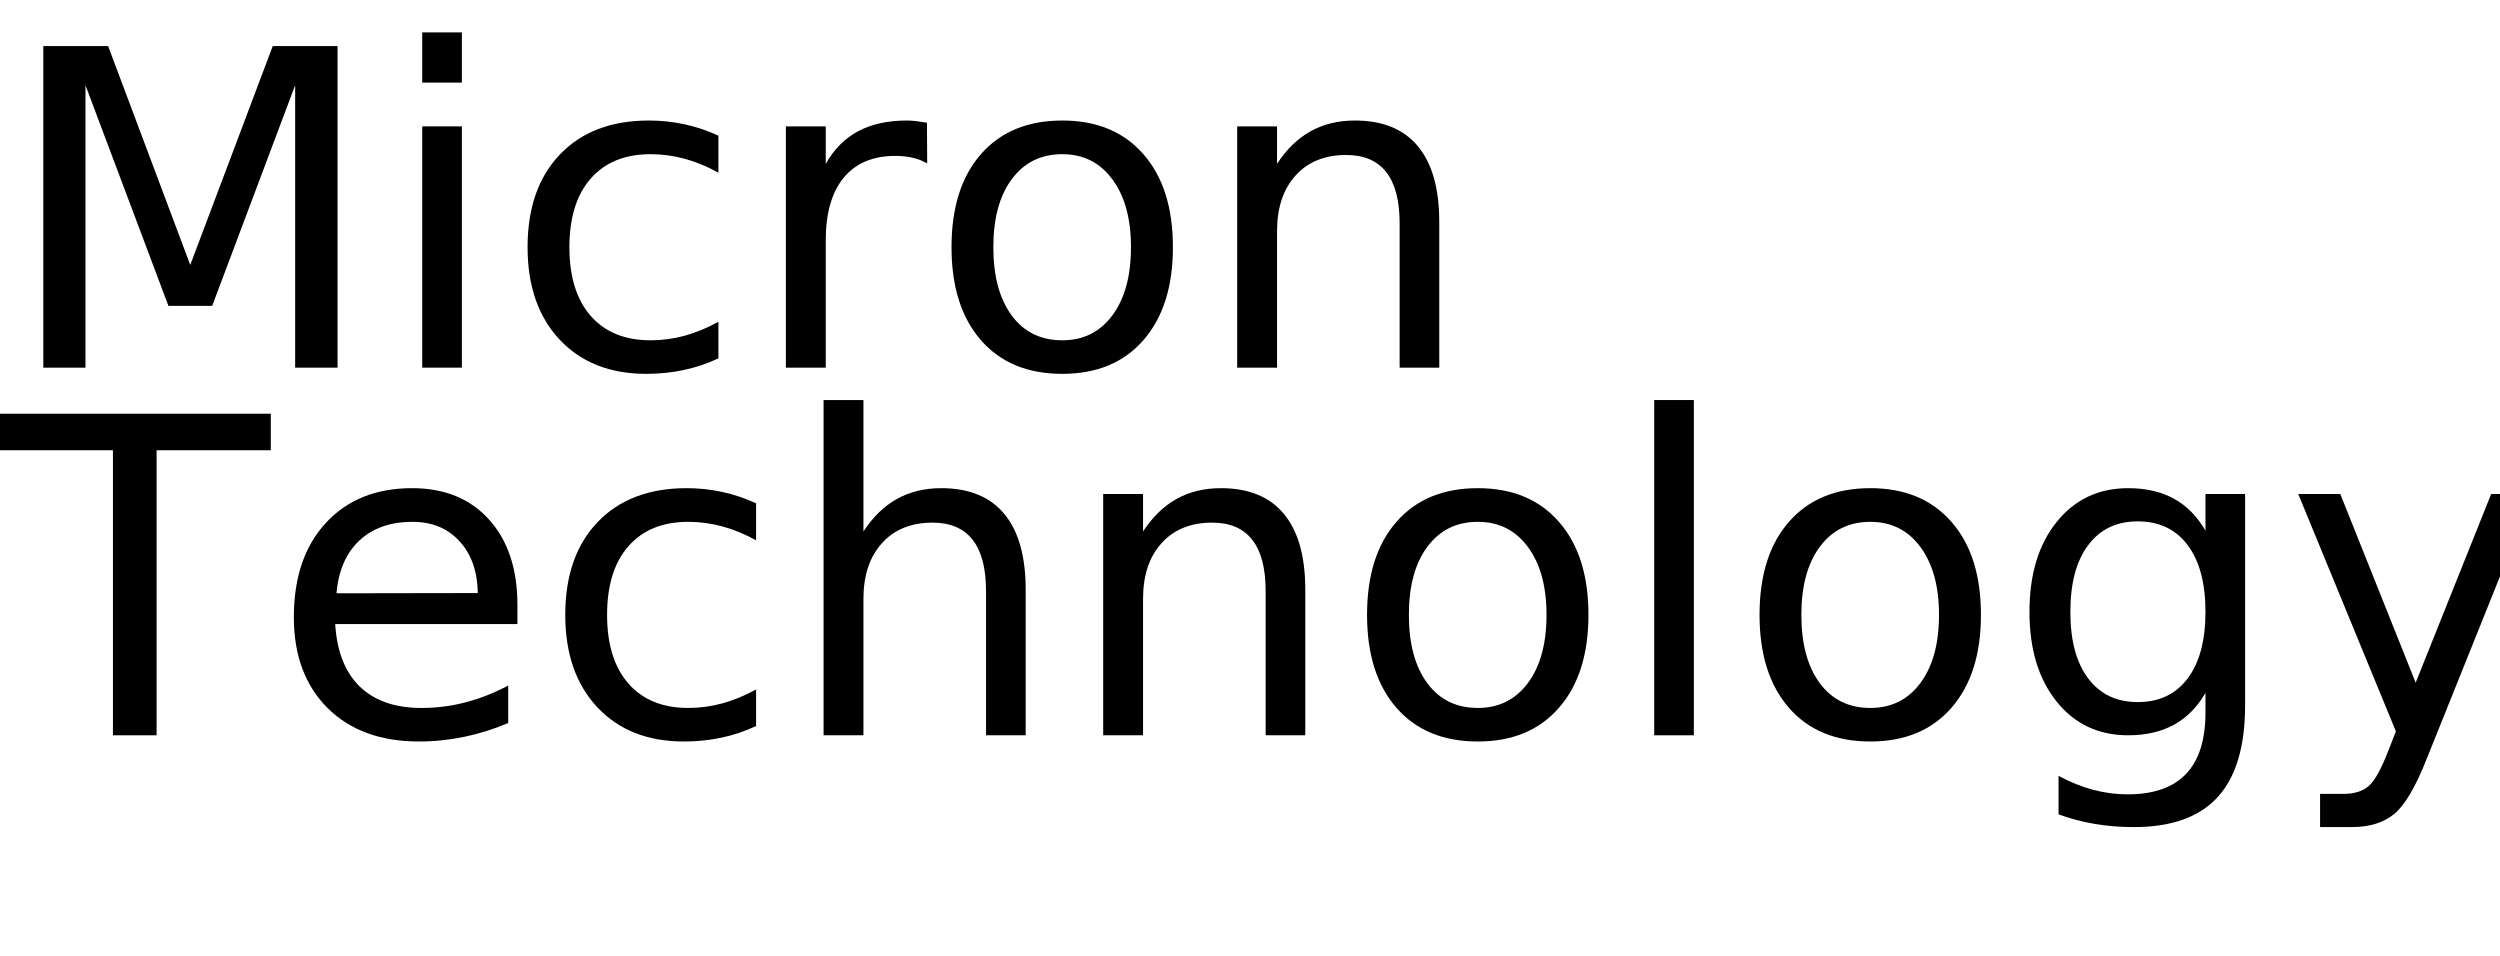
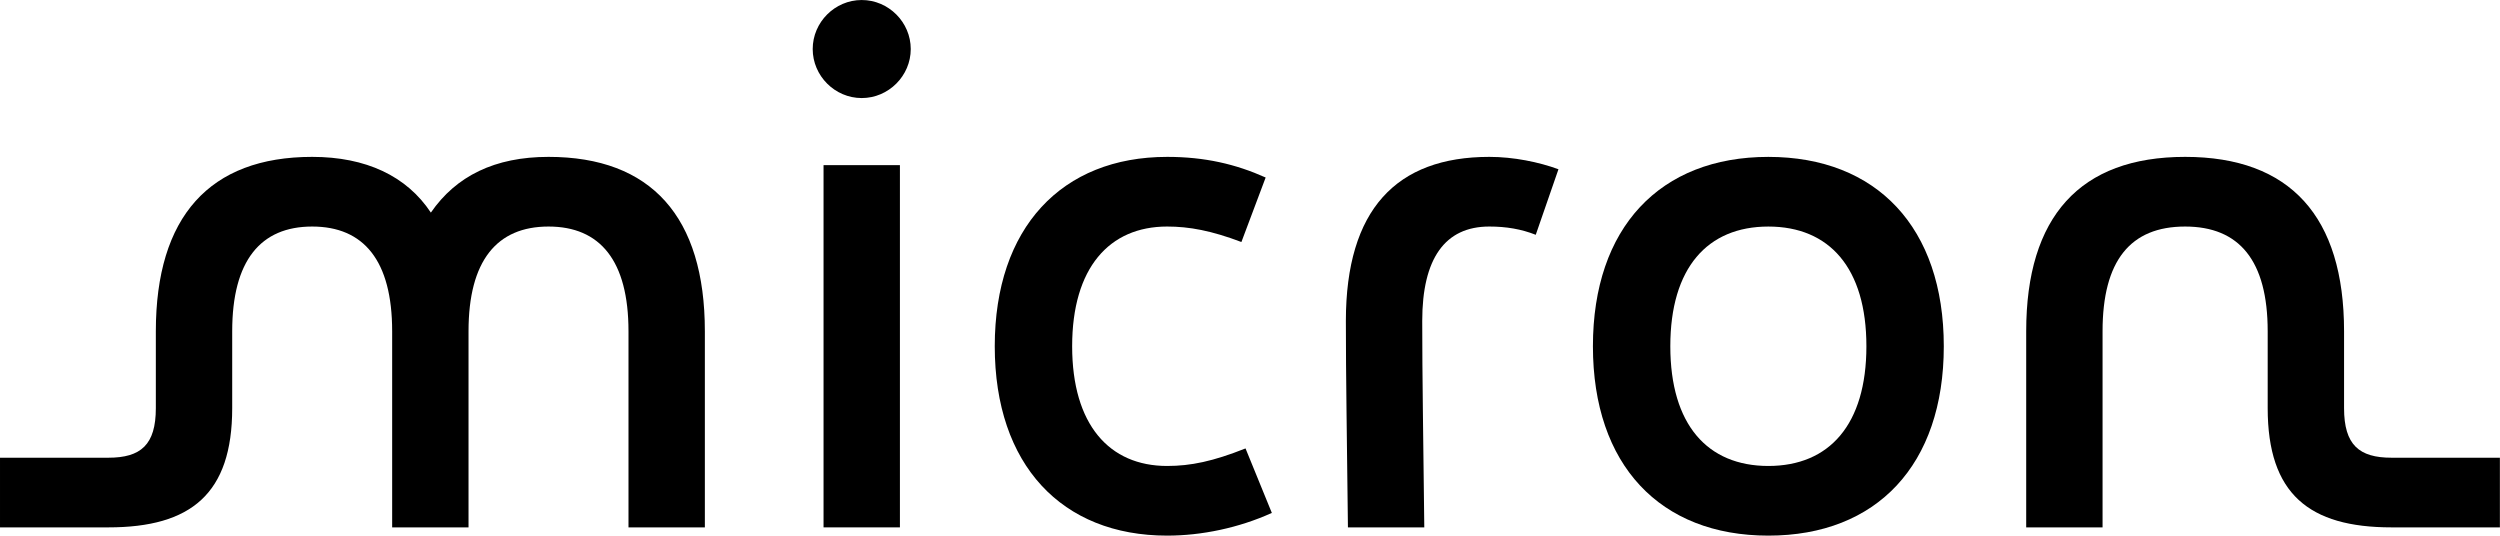
- <svg xmlns="http://www.w3.org/2000/svg" xmlns:xlink="http://www.w3.org/1999/xlink" width="340" height="130" viewBox="0 0 340 130">
-   <defs>
-     <g>
-       <g id="glyph-0-0">
-         <path d="M 5.891 -43.734 L 14.703 -43.734 L 25.875 -13.969 L 37.094 -43.734 L 45.906 -43.734 L 45.906 0 L 40.141 0 L 40.141 -38.406 L 28.859 -8.406 L 22.906 -8.406 L 11.625 -38.406 L 11.625 0 L 5.891 0 Z M 5.891 -43.734 " />
-       </g>
-       <g id="glyph-0-1">
-         <path d="M 5.656 -32.812 L 11.047 -32.812 L 11.047 0 L 5.656 0 Z M 5.656 -45.594 L 11.047 -45.594 L 11.047 -38.766 L 5.656 -38.766 Z M 5.656 -45.594 " />
-       </g>
-       <g id="glyph-0-2">
-         <path d="M 29.266 -31.547 L 29.266 -26.516 C 27.742 -27.359 26.219 -27.988 24.688 -28.406 C 23.156 -28.82 21.609 -29.031 20.047 -29.031 C 16.547 -29.031 13.828 -27.922 11.891 -25.703 C 9.961 -23.492 9 -20.383 9 -16.375 C 9 -12.375 9.961 -9.266 11.891 -7.047 C 13.828 -4.828 16.547 -3.719 20.047 -3.719 C 21.609 -3.719 23.156 -3.926 24.688 -4.344 C 26.219 -4.77 27.742 -5.398 29.266 -6.234 L 29.266 -1.266 C 27.766 -0.555 26.207 -0.031 24.594 0.312 C 22.977 0.664 21.266 0.844 19.453 0.844 C 14.516 0.844 10.586 -0.707 7.672 -3.812 C 4.766 -6.914 3.312 -11.102 3.312 -16.375 C 3.312 -21.727 4.781 -25.938 7.719 -29 C 10.656 -32.07 14.688 -33.609 19.812 -33.609 C 21.469 -33.609 23.086 -33.438 24.672 -33.094 C 26.254 -32.75 27.785 -32.234 29.266 -31.547 Z M 29.266 -31.547 " />
-       </g>
-       <g id="glyph-0-3">
-         <path d="M 24.672 -27.781 C 24.066 -28.125 23.406 -28.379 22.688 -28.547 C 21.977 -28.711 21.191 -28.797 20.328 -28.797 C 17.285 -28.797 14.945 -27.805 13.312 -25.828 C 11.688 -23.848 10.875 -21 10.875 -17.281 L 10.875 0 L 5.453 0 L 5.453 -32.812 L 10.875 -32.812 L 10.875 -27.719 C 12 -29.707 13.469 -31.188 15.281 -32.156 C 17.102 -33.125 19.316 -33.609 21.922 -33.609 C 22.285 -33.609 22.691 -33.582 23.141 -33.531 C 23.586 -33.477 24.086 -33.406 24.641 -33.312 Z M 24.672 -27.781 " />
-       </g>
-       <g id="glyph-0-4">
-         <path d="M 18.375 -29.031 C 15.477 -29.031 13.191 -27.898 11.516 -25.641 C 9.836 -23.391 9 -20.301 9 -16.375 C 9 -12.445 9.832 -9.352 11.5 -7.094 C 13.164 -4.844 15.457 -3.719 18.375 -3.719 C 21.238 -3.719 23.508 -4.848 25.188 -7.109 C 26.875 -9.379 27.719 -12.469 27.719 -16.375 C 27.719 -20.258 26.875 -23.336 25.188 -25.609 C 23.508 -27.891 21.238 -29.031 18.375 -29.031 Z M 18.375 -33.609 C 23.062 -33.609 26.738 -32.082 29.406 -29.031 C 32.082 -25.988 33.422 -21.77 33.422 -16.375 C 33.422 -11.008 32.082 -6.797 29.406 -3.734 C 26.738 -0.68 23.062 0.844 18.375 0.844 C 13.664 0.844 9.977 -0.68 7.312 -3.734 C 4.645 -6.797 3.312 -11.008 3.312 -16.375 C 3.312 -21.77 4.645 -25.988 7.312 -29.031 C 9.977 -32.082 13.664 -33.609 18.375 -33.609 Z M 18.375 -33.609 " />
-       </g>
-       <g id="glyph-0-5">
-         <path d="M 32.938 -19.812 L 32.938 0 L 27.547 0 L 27.547 -19.625 C 27.547 -22.727 26.938 -25.051 25.719 -26.594 C 24.508 -28.145 22.695 -28.922 20.281 -28.922 C 17.363 -28.922 15.066 -27.988 13.391 -26.125 C 11.711 -24.27 10.875 -21.742 10.875 -18.547 L 10.875 0 L 5.453 0 L 5.453 -32.812 L 10.875 -32.812 L 10.875 -27.719 C 12.156 -29.688 13.672 -31.16 15.422 -32.141 C 17.172 -33.117 19.188 -33.609 21.469 -33.609 C 25.238 -33.609 28.094 -32.441 30.031 -30.109 C 31.969 -27.773 32.938 -24.344 32.938 -19.812 Z M 32.938 -19.812 " />
-       </g>
-       <g id="glyph-0-6">
-         <path d="M -0.172 -43.734 L 36.828 -43.734 L 36.828 -38.766 L 21.297 -38.766 L 21.297 0 L 15.359 0 L 15.359 -38.766 L -0.172 -38.766 Z M -0.172 -43.734 " />
-       </g>
-       <g id="glyph-0-7">
-         <path d="M 33.719 -17.75 L 33.719 -15.125 L 8.938 -15.125 C 9.164 -11.406 10.281 -8.57 12.281 -6.625 C 14.289 -4.688 17.082 -3.719 20.656 -3.719 C 22.727 -3.719 24.734 -3.973 26.672 -4.484 C 28.617 -4.992 30.551 -5.754 32.469 -6.766 L 32.469 -1.672 C 30.531 -0.848 28.547 -0.223 26.516 0.203 C 24.484 0.629 22.422 0.844 20.328 0.844 C 15.098 0.844 10.953 -0.676 7.891 -3.719 C 4.836 -6.77 3.312 -10.891 3.312 -16.078 C 3.312 -21.453 4.758 -25.719 7.656 -28.875 C 10.562 -32.031 14.473 -33.609 19.391 -33.609 C 23.805 -33.609 27.297 -32.188 29.859 -29.344 C 32.43 -26.5 33.719 -22.633 33.719 -17.75 Z M 28.328 -19.344 C 28.285 -22.289 27.457 -24.641 25.844 -26.391 C 24.238 -28.148 22.109 -29.031 19.453 -29.031 C 16.441 -29.031 14.031 -28.18 12.219 -26.484 C 10.414 -24.785 9.379 -22.395 9.109 -19.312 Z M 28.328 -19.344 " />
-       </g>
-       <g id="glyph-0-8">
-         <path d="M 32.938 -19.812 L 32.938 0 L 27.547 0 L 27.547 -19.625 C 27.547 -22.727 26.938 -25.051 25.719 -26.594 C 24.508 -28.145 22.695 -28.922 20.281 -28.922 C 17.363 -28.922 15.066 -27.988 13.391 -26.125 C 11.711 -24.27 10.875 -21.742 10.875 -18.547 L 10.875 0 L 5.453 0 L 5.453 -45.594 L 10.875 -45.594 L 10.875 -27.719 C 12.156 -29.688 13.672 -31.16 15.422 -32.141 C 17.172 -33.117 19.188 -33.609 21.469 -33.609 C 25.238 -33.609 28.094 -32.441 30.031 -30.109 C 31.969 -27.773 32.938 -24.344 32.938 -19.812 Z M 32.938 -19.812 " />
-       </g>
-       <g id="glyph-0-9">
-         <path d="M 5.656 -45.594 L 11.047 -45.594 L 11.047 0 L 5.656 0 Z M 5.656 -45.594 " />
-       </g>
-       <g id="glyph-0-10">
-         <path d="M 27.25 -16.781 C 27.25 -20.688 26.441 -23.711 24.828 -25.859 C 23.211 -28.016 20.953 -29.094 18.047 -29.094 C 15.16 -29.094 12.91 -28.016 11.297 -25.859 C 9.68 -23.711 8.875 -20.688 8.875 -16.781 C 8.875 -12.895 9.68 -9.879 11.297 -7.734 C 12.91 -5.586 15.16 -4.516 18.047 -4.516 C 20.953 -4.516 23.211 -5.586 24.828 -7.734 C 26.441 -9.879 27.25 -12.895 27.25 -16.781 Z M 32.641 -4.078 C 32.641 1.516 31.398 5.672 28.922 8.391 C 26.441 11.117 22.641 12.484 17.516 12.484 C 15.617 12.484 13.832 12.336 12.156 12.047 C 10.477 11.766 8.848 11.332 7.266 10.75 L 7.266 5.516 C 8.848 6.367 10.41 7 11.953 7.406 C 13.492 7.82 15.066 8.031 16.672 8.031 C 20.203 8.031 22.848 7.102 24.609 5.25 C 26.367 3.406 27.25 0.617 27.25 -3.109 L 27.25 -5.766 C 26.133 -3.836 24.707 -2.395 22.969 -1.438 C 21.227 -0.477 19.148 0 16.734 0 C 12.703 0 9.457 -1.531 7 -4.594 C 4.539 -7.664 3.312 -11.727 3.312 -16.781 C 3.312 -21.863 4.539 -25.938 7 -29 C 9.457 -32.07 12.703 -33.609 16.734 -33.609 C 19.148 -33.609 21.227 -33.129 22.969 -32.172 C 24.707 -31.211 26.133 -29.766 27.25 -27.828 L 27.25 -32.812 L 32.641 -32.812 Z M 32.641 -4.078 " />
-       </g>
-       <g id="glyph-0-11">
-         <path d="M 19.312 3.047 C 17.781 6.953 16.289 9.5 14.844 10.688 C 13.406 11.883 11.473 12.484 9.047 12.484 L 4.75 12.484 L 4.75 7.969 L 7.906 7.969 C 9.395 7.969 10.547 7.613 11.359 6.906 C 12.18 6.207 13.094 4.551 14.094 1.938 L 15.062 -0.531 L 1.781 -32.812 L 7.5 -32.812 L 17.75 -7.156 L 28.016 -32.812 L 33.719 -32.812 Z M 19.312 3.047 " />
-       </g>
-     </g>
-   </defs>
-   <g fill="rgb(0%, 0%, 0%)" fill-opacity="1">
-     <use xlink:href="#glyph-0-0" x="0" y="50" />
-     <use xlink:href="#glyph-0-1" x="51.768" y="50" />
-     <use xlink:href="#glyph-0-2" x="68.438" y="50" />
-     <use xlink:href="#glyph-0-3" x="101.426" y="50" />
-     <use xlink:href="#glyph-0-4" x="126.094" y="50" />
-     <use xlink:href="#glyph-0-5" x="162.803" y="50" />
-   </g>
-   <g fill="rgb(0%, 0%, 0%)" fill-opacity="1">
-     <use xlink:href="#glyph-0-6" x="0" y="100" />
-     <use xlink:href="#glyph-0-7" x="36.65" y="100" />
-     <use xlink:href="#glyph-0-2" x="73.564" y="100" />
-     <use xlink:href="#glyph-0-8" x="106.553" y="100" />
-     <use xlink:href="#glyph-0-5" x="144.58" y="100" />
-     <use xlink:href="#glyph-0-4" x="182.607" y="100" />
-     <use xlink:href="#glyph-0-9" x="219.316" y="100" />
-     <use xlink:href="#glyph-0-4" x="235.986" y="100" />
-     <use xlink:href="#glyph-0-10" x="272.695" y="100" />
-     <use xlink:href="#glyph-0-11" x="310.781" y="100" />
+ <svg xmlns="http://www.w3.org/2000/svg" width="288" height="61.704" version="1.1" viewBox="0 0 288 61.704">
+   <g transform="translate(0 -.0025352) matrix(.13333 0 0 -.13333 0 61.707)">
+     <path d="m0 67.32h93.625c28.09 0 41.02 11.148 41.02 42.801v66.43c0 98.976 46.367 150.7 135.09 150.7 46.364 0 81.586-16.496 102.54-48.152 21.848 31.656 55.286 48.152 101.65 48.152 88.722 0 135.09-51.719 135.09-150.7v-169.42h-65.985v169.42c0 61.082-24.519 90.508-69.105 90.508-44.582 0-69.106-29.426-69.106-90.508v-169.42h-65.984v169.42c0 61.082-24.52 90.508-69.102 90.508-44.586 0-69.105-29.426-69.105-90.508v-66.43c0-74.008-35.668-102.99-107-102.99h-93.625v60.187" />
+     <path d="m744.55 462.78c23.183 0 42.355-19.172 42.355-42.355 0-23.184-19.172-42.356-42.355-42.356-23.184 0-42.356 19.172-42.356 42.356 0 23.183 19.172 42.355 42.356 42.355z" />
+     <path d="m711.56 320.11h65.984v-312.98h-65.984z" />
+     <path d="m1008.4 327.25c32.54 0 59.29-6.242 85.15-17.836l-20.95-55.726c-25.86 9.804-45.03 13.375-64.2 13.375-49.936 0-82.037-35.668-82.037-103.44 0-67.766 32.101-103.43 82.037-103.43 20.51 0 39.68 4.012 67.76 15.156l22.74-55.727c-28.53-12.93-60.63-19.617-90.5-19.617-90.955 0-148.91 61.078-148.91 163.62 0 102.54 57.957 163.62 148.91 163.62z" />
+     <path d="m1286.8 327.25c20.95 0 42.8-4.461 59.74-10.699l-19.62-56.621c-12.48 4.902-25.41 7.133-40.12 7.133-38.34 0-57.96-27.645-57.96-81.59 0-47.703 0.89-99.422 1.78-178.34h-65.98c-0.89 78.914-1.78 130.63-1.78 178.34 0 96.301 43.69 141.78 123.94 141.78z" />
+     <path d="m1527.9 327.24c-93.63 0-151.58-61.08-151.58-163.62 0-102.54 57.952-163.62 151.58-163.62s151.58 61.08 151.58 163.62c0 102.54-57.952 163.62-151.58 163.62zm0-60.19c52.61 0 84.712-35.663 84.712-103.43 0-67.765-32.102-103.43-84.712-103.43-52.61 0-84.712 35.667-84.712 103.43 0 67.77 32.102 103.43 84.712 103.43z" />
+     <path d="m1888 327.25c90.95 0 137.32-51.719 137.32-150.7v-66.43c0-31.652 12.93-42.801 41.01-42.801h93.63v-60.187h-93.63c-71.33 0-107 28.98-107 102.99v66.43c0 61.082-24.52 90.508-71.33 90.508-47.26 0-71.34-29.426-71.34-90.508v-169.42h-65.98v169.42c0 98.976 46.37 150.7 137.32 150.7z" />
+     <path d="m2216.2 67.321c-16.54 0-30.088-13.399-30.088-30.103 0-16.695 13.548-30.088 30.088-30.088 16.53 0 30.102 13.393 30.102 30.088 0 16.703-13.572 30.103-30.102 30.103zm0-6.035c13.39 0 23.98-10.751 23.98-24.067 0-13.309-10.59-24.053-23.98-24.053-13.31 0-23.892 10.744-23.892 24.053 0 13.316 10.582 24.067 23.892 24.067zm-11.821-7.603v-32.915h6.108v13.242h3.897l7.764-13.242h6.709l-7.939 13.477c4.87 1.156 8.188 4.628 8.188 9.507 0 5.785-3.808 9.932-11.338 9.932zm6.108-5.215h7.031c3.81 0 5.713-1.822 5.713-4.717s-1.903-4.702-5.713-4.702h-7.031z" display="none" />
  </g>
</svg>
